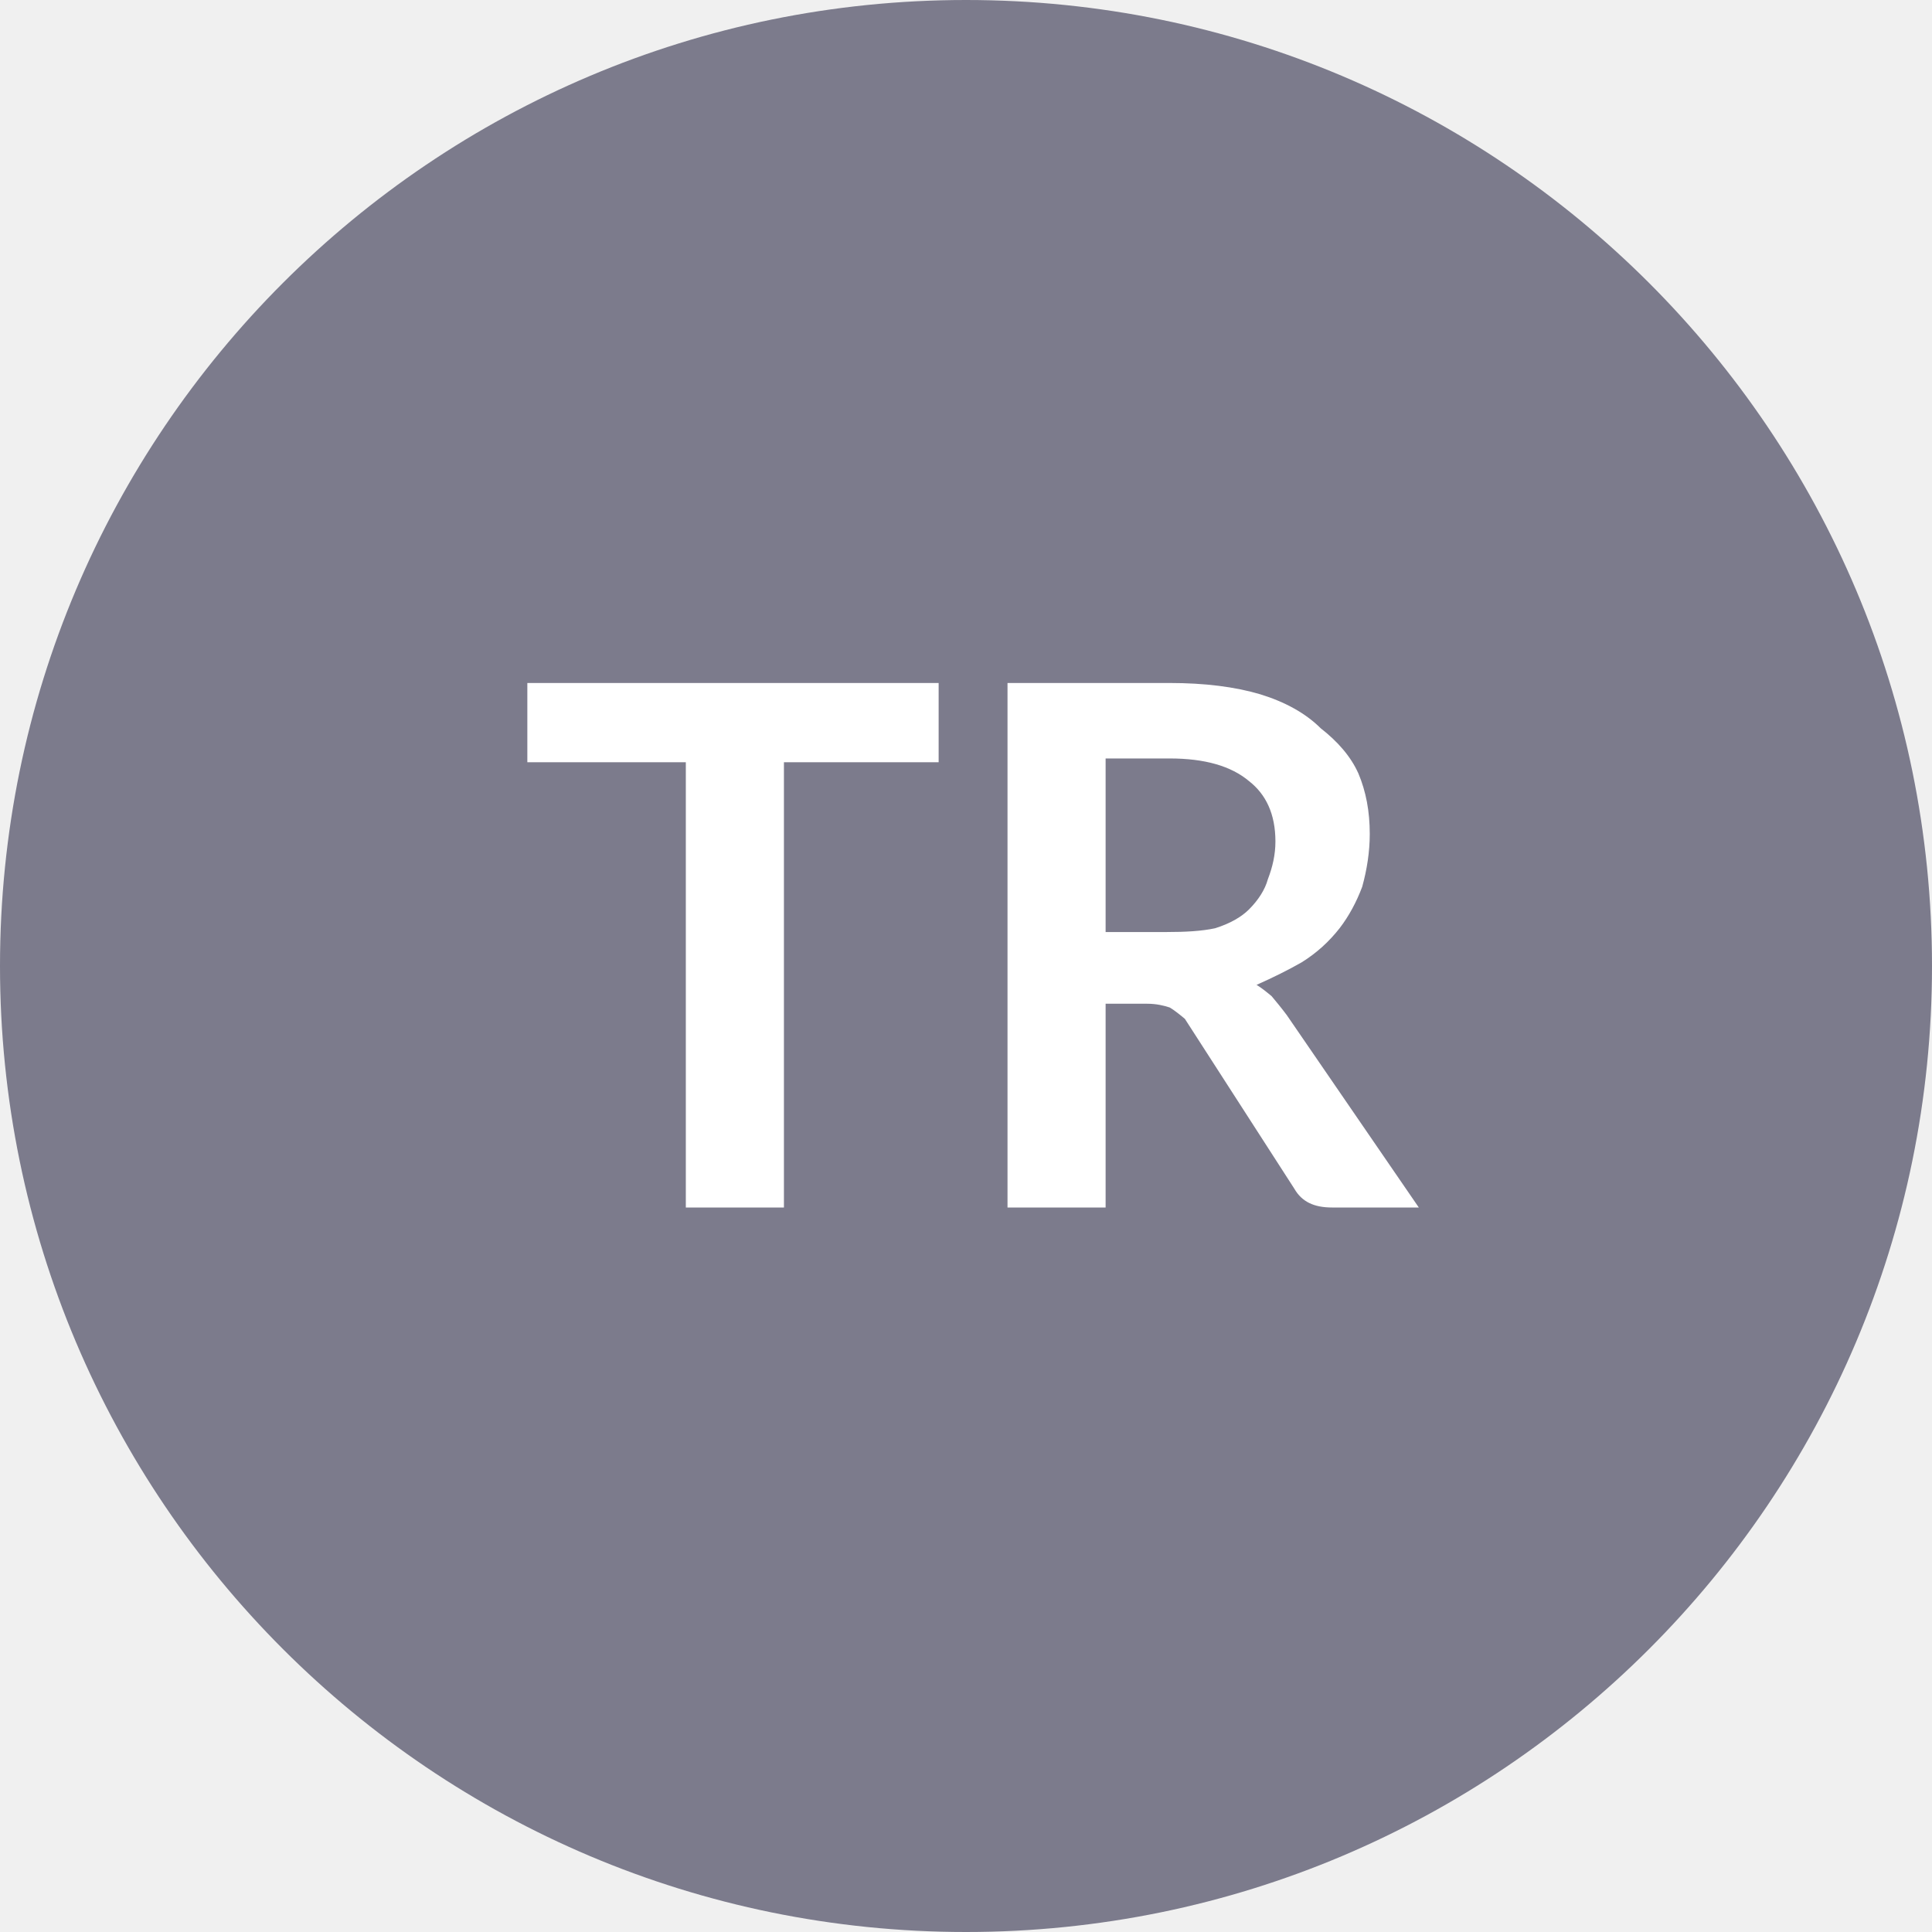
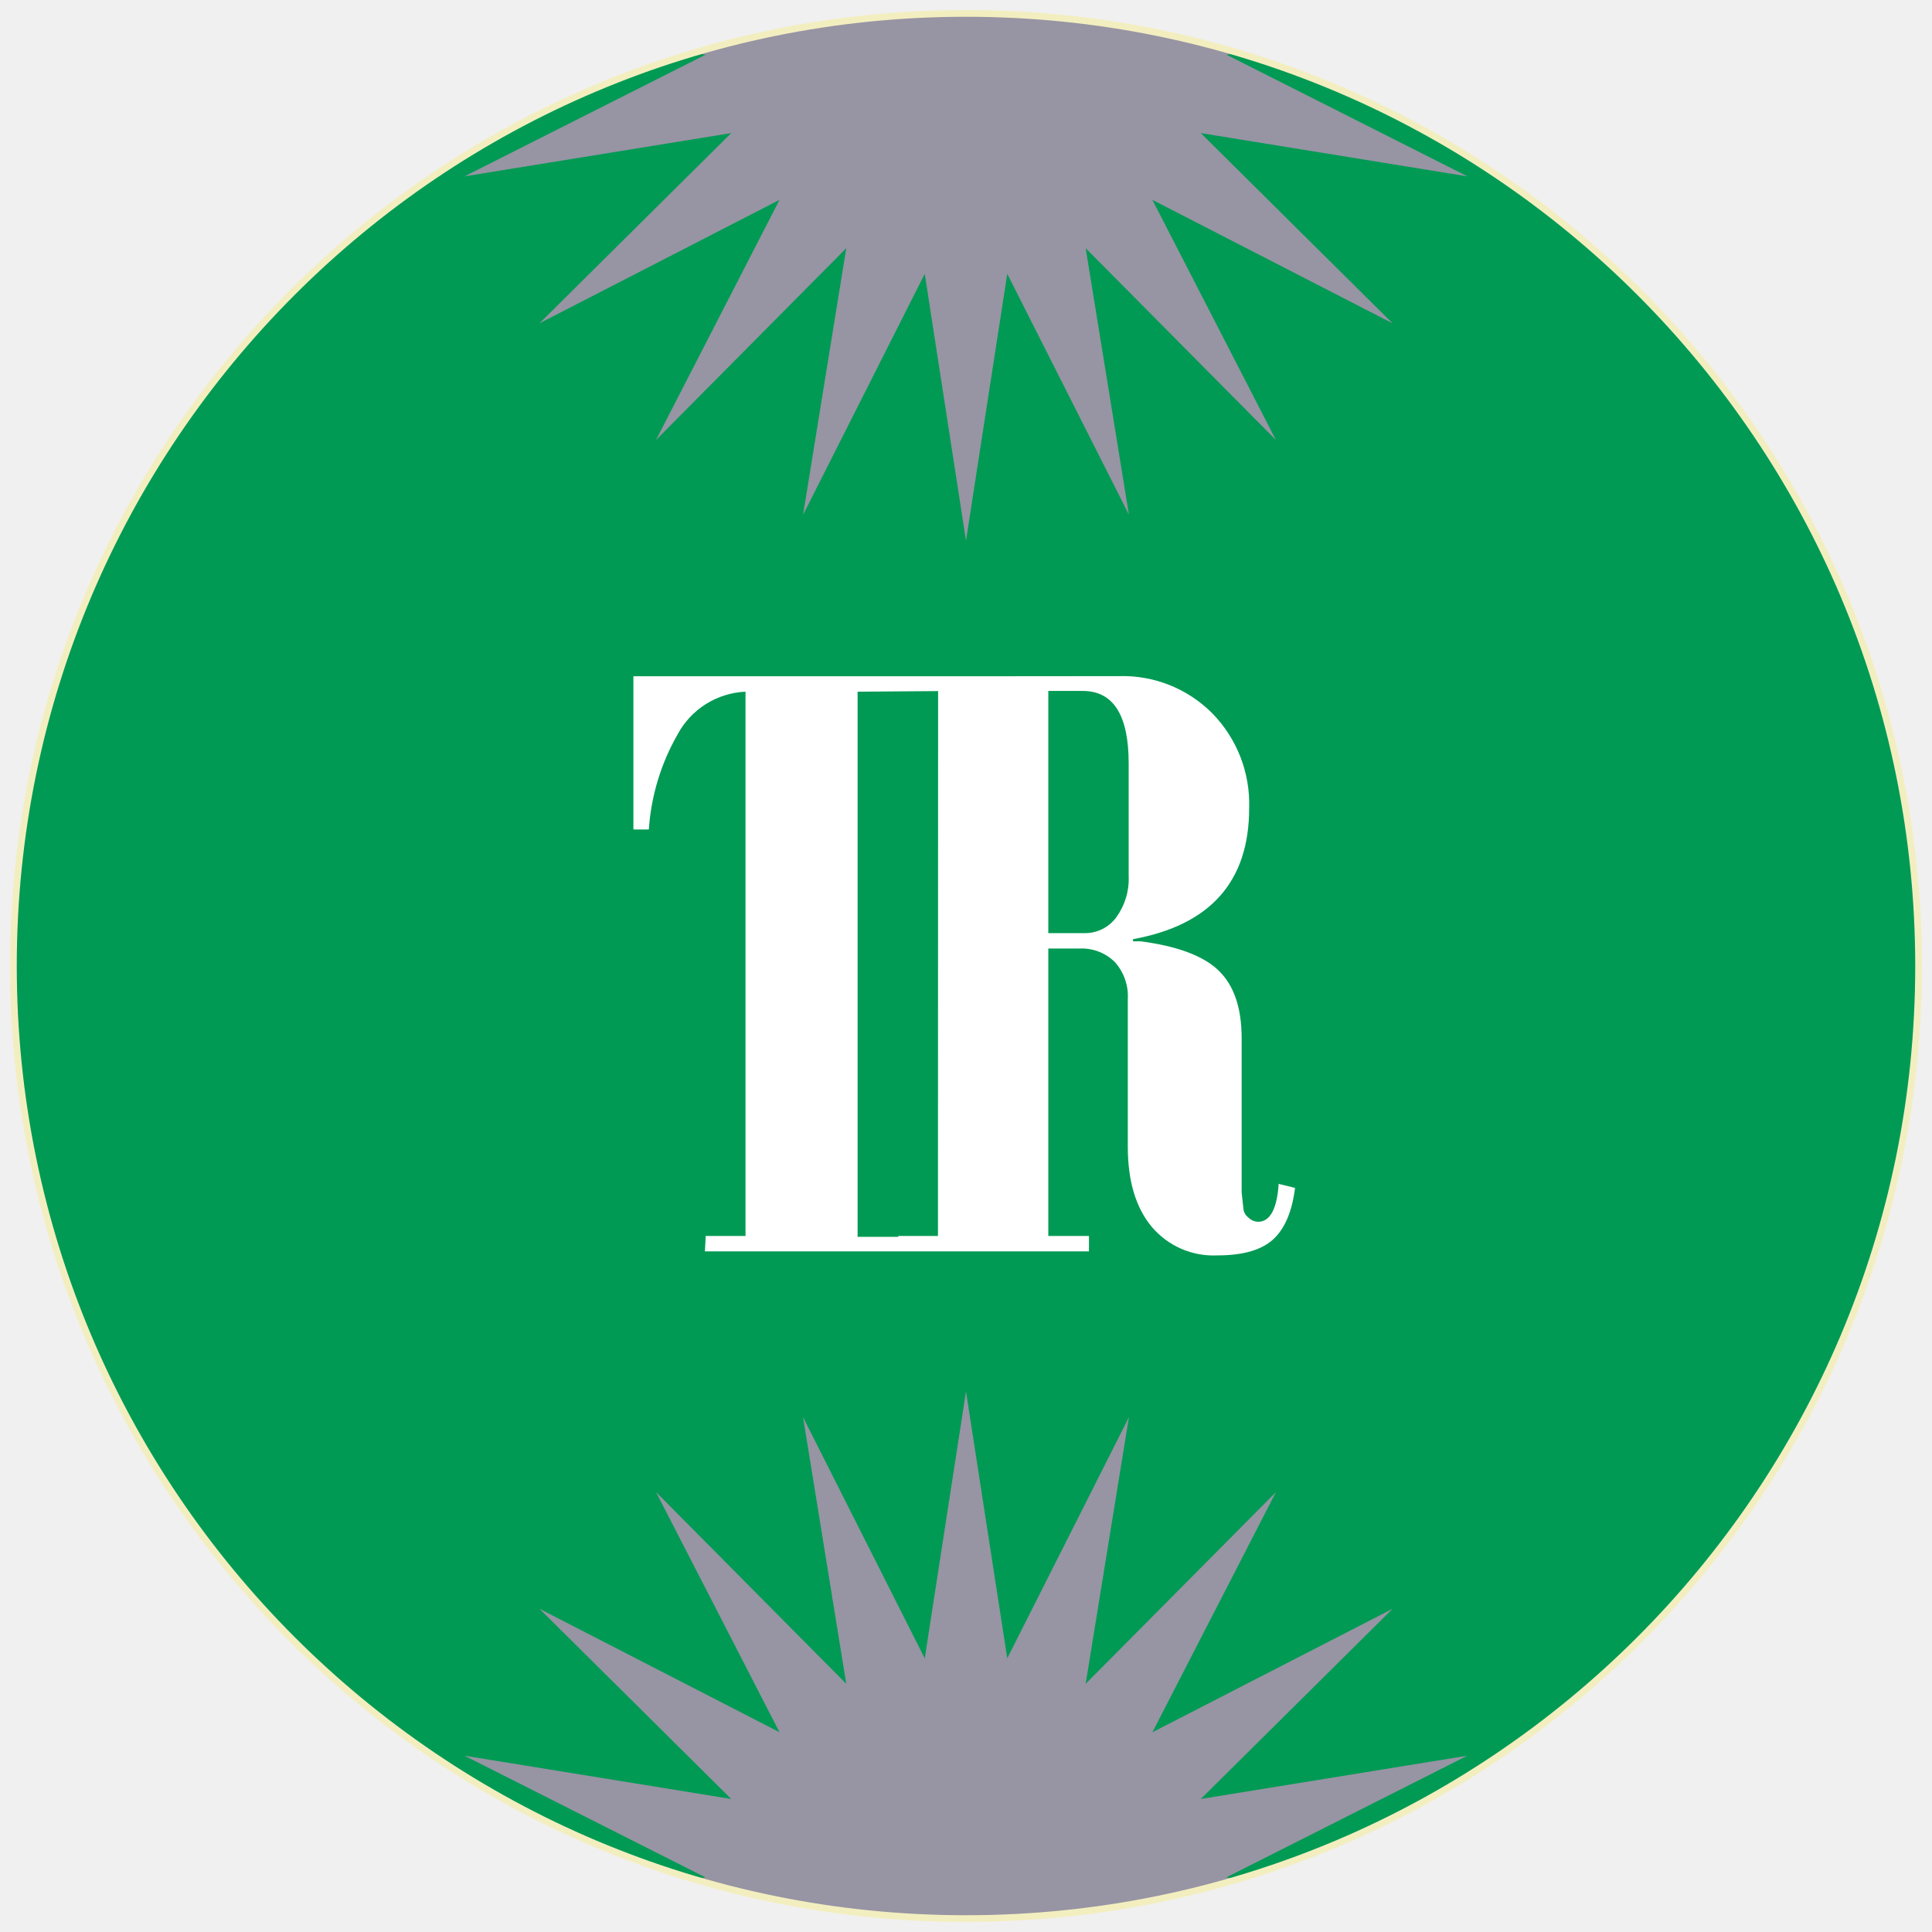
- <svg xmlns="http://www.w3.org/2000/svg" viewBox="0 0 8 8">
-   <circle cx="4" cy="4" r="4" fill="#7c7b8c" />
-   <text x="4" y="5" text-anchor="middle" font-weight="700" font-size="3" font-family="Lato" fill="#ffffff">TR</text>
+ <svg xmlns="http://www.w3.org/2000/svg" id="Layer_1" data-name="Layer 1" viewBox="0 0 288 288">
+   <defs>
+     <style>.cls-1{fill:#009a54}.cls-3{fill:#9794a4}</style>
+   </defs>
+   <path class="cls-1" d="M2 144A142 142 0 10144 2 142 142 0 002 144z" />
+   <path class="cls-1" d="M161.41 103h-5.14v36.1h5.4a5.76 5.76 0 004.74-2.37 9.69 9.69 0 001.84-6.12v-16.84c0-7.19-2.25-10.77-6.84-10.77zM127.84 184.37h6.06v-.13h5.91v-81.22l-11.97.09v81.26z" />
+   <path d="M144.55 100.81H94.42v22.84h2.3a33 33 0 014.28-14.16 12.09 12.09 0 0110.13-6.38v81.13h-5.93l-.12 2.3h57.25v-2.3h-6.06V141.4h4.61a7 7 0 015.3 2 7.64 7.64 0 011.94 5.55v22q0 7.63 3.55 11.91a12.06 12.06 0 009.8 4.28c3.82 0 6.59-.8 8.33-2.4s2.81-4.16 3.25-7.66l-2.44-.6c-.26 3.77-1.28 5.65-3.09 5.65a2.14 2.14 0 01-1.44-.65 1.83 1.83 0 01-.73-1.32l-.26-2.43v-23c0-4.52-1.16-7.87-3.45-10.07s-6.18-3.63-11.61-4.34h-1.13V140q17.31-3.15 17.31-19.53a19.32 19.32 0 00-5.49-14.13 18.82 18.82 0 00-13.92-5.55zm-4.73 83.43h-5.92v.13h-6.06v-81.26l12-.09zm28.43-53.63a9.69 9.69 0 01-1.84 6.12 5.76 5.76 0 01-4.74 2.37h-5.4V103h5.14c4.55 0 6.84 3.6 6.84 10.79z" fill="#fff" />
+   <path class="cls-3" d="M218.75 26.29L179 19.84l28.59 28.36-35.81-18.41 18.42 35.8L161.84 37l6.45 39.73-18.14-35.91L144 80.6l-6.15-39.78-18.14 35.93L126.15 37 97.79 65.59l18.41-35.8L80.41 48.2 109 19.84l-39.76 6.45 35.94-18.14-1.55-.24a140.83 140.83 0 0180.74 0l-1.55.24zM69.24 261.72l39.76 6.45-28.59-28.36 35.79 18.41-18.41-35.8L126.15 251l-6.44-39.74 18.14 35.95 6.15-39.8 6.15 39.79 18.14-35.95-6.45 39.75 28.36-28.57-18.42 35.8 35.81-18.41L179 268.17l39.73-6.45-35.93 18.14 1.52.24a140.86 140.86 0 01-80.68 0l1.52-.24z" />
+   <path d="M286 144A142 142 0 11144 2a142 142 0 01142 142z" fill="none" stroke="#f3eebf" stroke-miterlimit="10" />
</svg>
